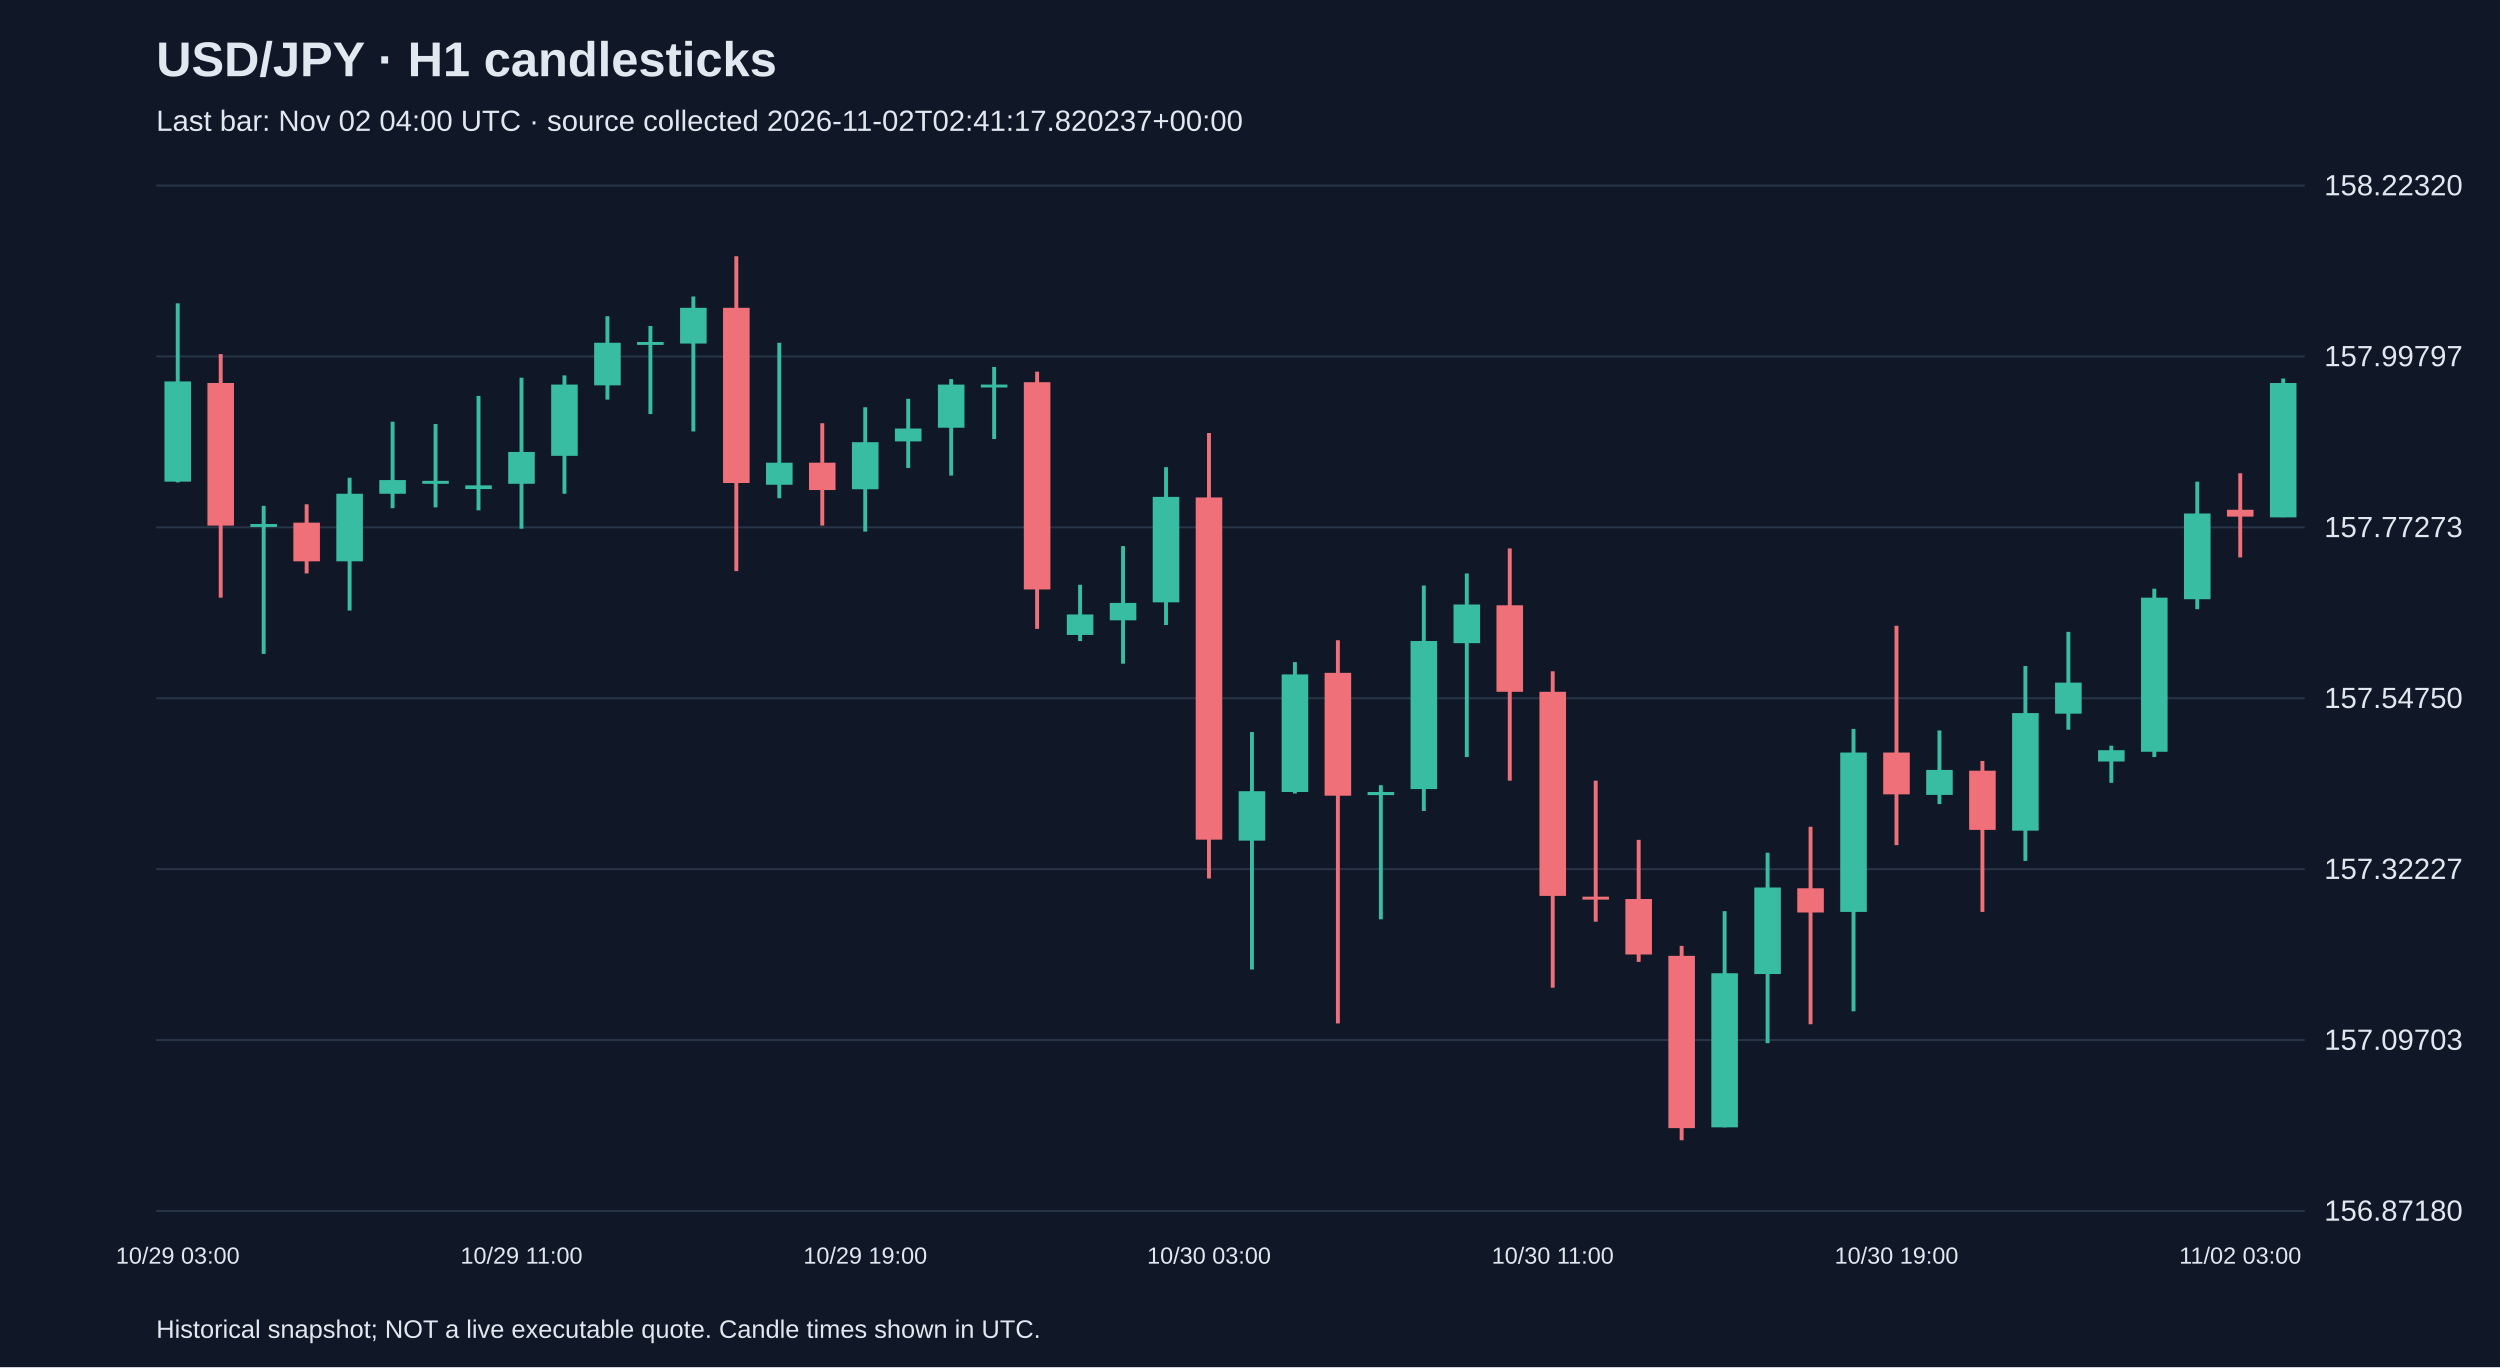
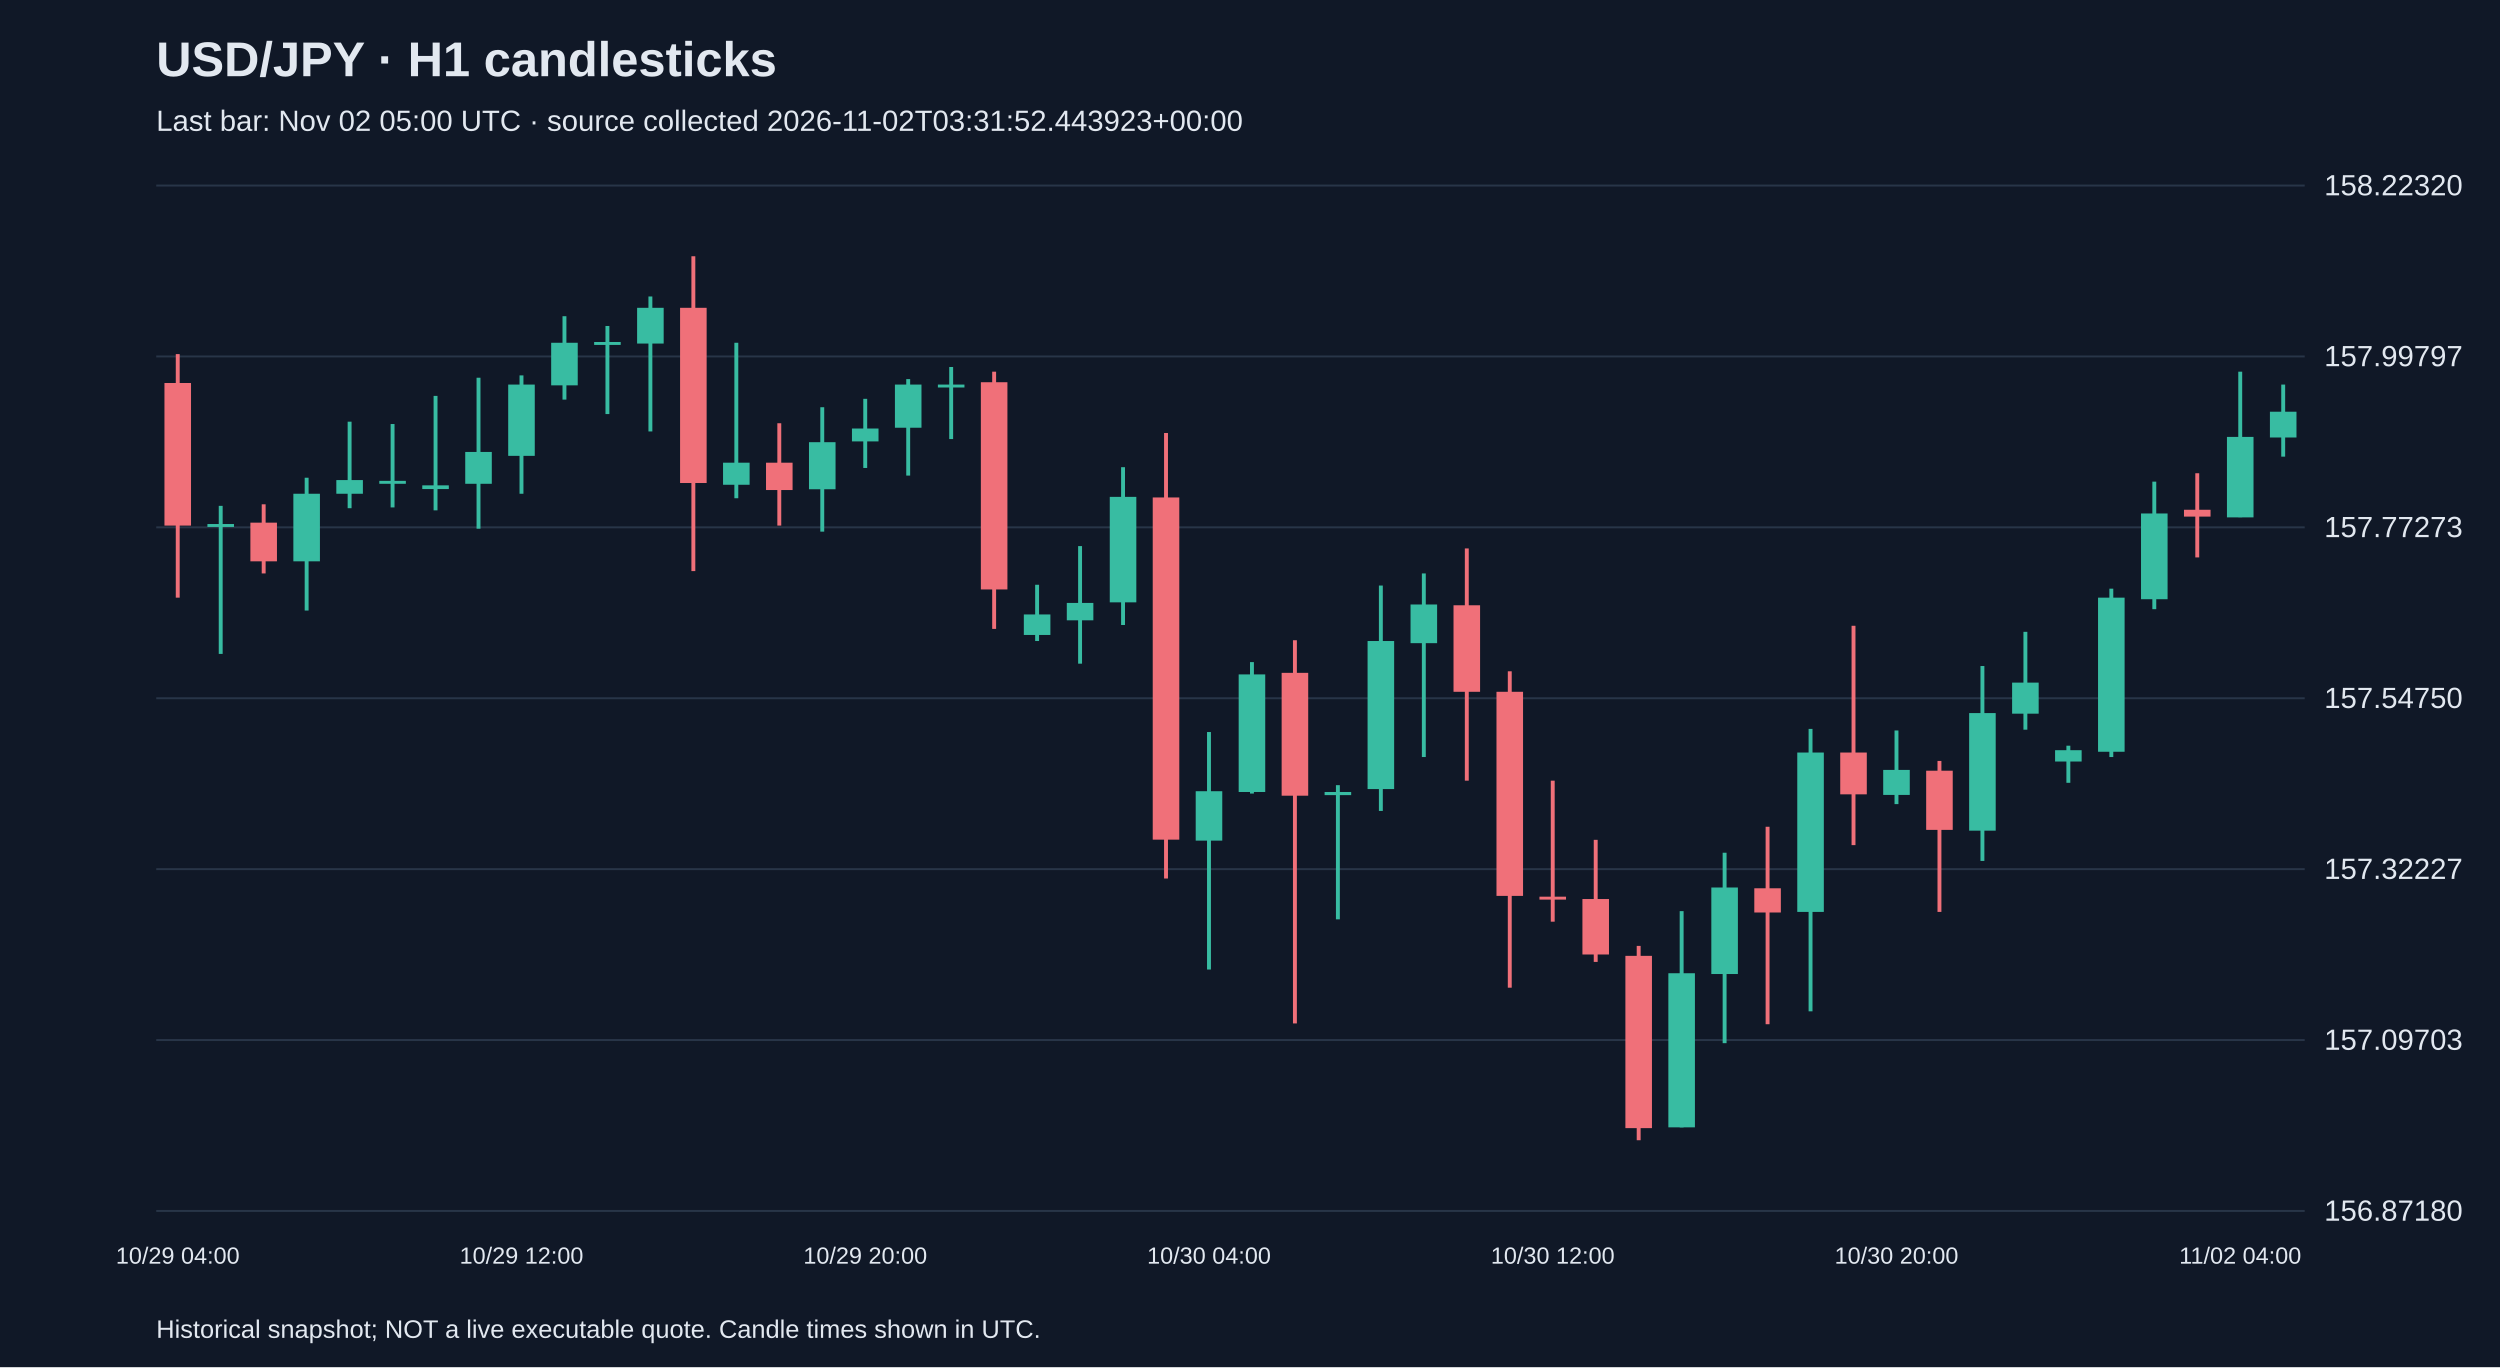
<svg xmlns="http://www.w3.org/2000/svg" viewBox="0 0 1280 700">
  <rect width="100%" height="100%" fill="#101827" />
  <style>text{font-family:Arial,sans-serif;fill:#e2e8f0}</style>
  <text x="80" y="39" font-size="25" font-weight="bold">USD/JPY · H1 candlesticks</text>
-   <text x="80" y="67" font-size="15" fill="#a6b1c5">Last bar: Nov 02 04:00 UTC · source collected 2026-11-02T02:41:17.820237+00:00</text>
+   <text x="80" y="67" font-size="15" fill="#a6b1c5">Last bar: Nov 02 05:00 UTC · source collected 2026-11-02T03:31:52.443923+00:00</text>
  <line x1="80" y1="620.0" x2="1180" y2="620.0" stroke="#283548" />
  <text x="1190" y="625.0" font-size="15">156.87180</text>
  <line x1="80" y1="532.5" x2="1180" y2="532.5" stroke="#283548" />
  <text x="1190" y="537.5" font-size="15">157.09703</text>
  <line x1="80" y1="445.0" x2="1180" y2="445.0" stroke="#283548" />
  <text x="1190" y="450.0" font-size="15">157.32227</text>
  <line x1="80" y1="357.5" x2="1180" y2="357.5" stroke="#283548" />
  <text x="1190" y="362.5" font-size="15">157.54750</text>
  <line x1="80" y1="270.0" x2="1180" y2="270.0" stroke="#283548" />
  <text x="1190" y="275.0" font-size="15">157.77273</text>
  <line x1="80" y1="182.5" x2="1180" y2="182.5" stroke="#283548" />
  <text x="1190" y="187.5" font-size="15">157.99797</text>
  <line x1="80" y1="95.0" x2="1180" y2="95.0" stroke="#283548" />
  <text x="1190" y="100.0" font-size="15">158.22320</text>
-   <line x1="91.0" y1="155.3" x2="91.0" y2="247.0" stroke="#38bca2" stroke-width="2" />
-   <rect x="84.2" y="195.3" width="13.6" height="51.3" fill="#38bca2" />
-   <text x="91.0" y="647" text-anchor="middle" font-size="12">10/29 03:00</text>
-   <line x1="113.0" y1="181.3" x2="113.0" y2="306.0" stroke="#f07079" stroke-width="2" />
-   <rect x="106.2" y="196.1" width="13.6" height="73.0" fill="#f07079" />
-   <line x1="135.0" y1="259.0" x2="135.0" y2="334.8" stroke="#38bca2" stroke-width="2" />
-   <rect x="128.2" y="268.3" width="13.6" height="1.5" fill="#38bca2" />
-   <line x1="157.0" y1="258.2" x2="157.0" y2="293.6" stroke="#f07079" stroke-width="2" />
-   <rect x="150.2" y="267.6" width="13.6" height="19.8" fill="#f07079" />
-   <line x1="179.0" y1="244.6" x2="179.0" y2="312.6" stroke="#38bca2" stroke-width="2" />
-   <rect x="172.2" y="252.8" width="13.6" height="34.6" fill="#38bca2" />
-   <line x1="201.0" y1="215.9" x2="201.0" y2="260.2" stroke="#38bca2" stroke-width="2" />
-   <rect x="194.2" y="245.8" width="13.6" height="7.0" fill="#38bca2" />
-   <line x1="223.0" y1="217.1" x2="223.0" y2="259.8" stroke="#38bca2" stroke-width="2" />
-   <rect x="216.2" y="246.2" width="13.6" height="1.5" fill="#38bca2" />
-   <line x1="245.0" y1="202.7" x2="245.0" y2="261.3" stroke="#38bca2" stroke-width="2" />
-   <rect x="238.2" y="248.5" width="13.6" height="1.9" fill="#38bca2" />
-   <line x1="267.0" y1="193.4" x2="267.0" y2="270.7" stroke="#38bca2" stroke-width="2" />
-   <rect x="260.2" y="231.4" width="13.6" height="16.3" fill="#38bca2" />
-   <text x="267.0" y="647" text-anchor="middle" font-size="12">10/29 11:00</text>
-   <line x1="289.0" y1="192.2" x2="289.0" y2="252.8" stroke="#38bca2" stroke-width="2" />
-   <rect x="282.2" y="196.9" width="13.6" height="36.5" fill="#38bca2" />
-   <line x1="311.0" y1="161.9" x2="311.0" y2="204.6" stroke="#38bca2" stroke-width="2" />
-   <rect x="304.2" y="175.5" width="13.6" height="21.8" fill="#38bca2" />
-   <line x1="333.0" y1="166.9" x2="333.0" y2="212.0" stroke="#38bca2" stroke-width="2" />
-   <rect x="326.2" y="175.1" width="13.6" height="1.5" fill="#38bca2" />
-   <line x1="355.0" y1="151.8" x2="355.0" y2="220.9" stroke="#38bca2" stroke-width="2" />
-   <rect x="348.2" y="157.6" width="13.6" height="18.3" fill="#38bca2" />
-   <line x1="377.0" y1="131.2" x2="377.0" y2="292.4" stroke="#f07079" stroke-width="2" />
-   <rect x="370.2" y="157.6" width="13.6" height="89.7" fill="#f07079" />
-   <line x1="399.0" y1="175.5" x2="399.0" y2="255.1" stroke="#38bca2" stroke-width="2" />
-   <rect x="392.2" y="236.9" width="13.6" height="11.3" fill="#38bca2" />
-   <line x1="421.0" y1="216.7" x2="421.0" y2="269.1" stroke="#f07079" stroke-width="2" />
-   <rect x="414.2" y="236.9" width="13.6" height="14.0" fill="#f07079" />
-   <line x1="443.0" y1="208.5" x2="443.0" y2="272.2" stroke="#38bca2" stroke-width="2" />
-   <rect x="436.2" y="226.4" width="13.6" height="24.1" fill="#38bca2" />
-   <text x="443.0" y="647" text-anchor="middle" font-size="12">10/29 19:00</text>
-   <line x1="465.0" y1="204.2" x2="465.0" y2="239.6" stroke="#38bca2" stroke-width="2" />
-   <rect x="458.2" y="219.4" width="13.6" height="6.6" fill="#38bca2" />
-   <line x1="487.0" y1="194.1" x2="487.0" y2="243.5" stroke="#38bca2" stroke-width="2" />
-   <rect x="480.2" y="196.9" width="13.6" height="22.1" fill="#38bca2" />
-   <line x1="509.0" y1="187.9" x2="509.0" y2="224.8" stroke="#38bca2" stroke-width="2" />
-   <rect x="502.2" y="196.9" width="13.6" height="1.5" fill="#38bca2" />
-   <line x1="531.0" y1="190.3" x2="531.0" y2="322.0" stroke="#f07079" stroke-width="2" />
-   <rect x="524.2" y="195.7" width="13.6" height="106.1" fill="#f07079" />
-   <line x1="553.0" y1="299.4" x2="553.0" y2="328.2" stroke="#38bca2" stroke-width="2" />
-   <rect x="546.2" y="314.6" width="13.6" height="10.5" fill="#38bca2" />
-   <line x1="575.0" y1="279.6" x2="575.0" y2="339.8" stroke="#38bca2" stroke-width="2" />
-   <rect x="568.2" y="308.7" width="13.6" height="8.9" fill="#38bca2" />
-   <line x1="597.0" y1="239.2" x2="597.0" y2="320.0" stroke="#38bca2" stroke-width="2" />
-   <rect x="590.2" y="254.4" width="13.6" height="54.0" fill="#38bca2" />
-   <line x1="619.0" y1="221.7" x2="619.0" y2="449.8" stroke="#f07079" stroke-width="2" />
-   <rect x="612.2" y="254.7" width="13.6" height="175.2" fill="#f07079" />
-   <text x="619.0" y="647" text-anchor="middle" font-size="12">10/30 03:00</text>
-   <line x1="641.0" y1="374.8" x2="641.0" y2="496.4" stroke="#38bca2" stroke-width="2" />
-   <rect x="634.2" y="405.1" width="13.6" height="25.3" fill="#38bca2" />
-   <line x1="663.0" y1="339.0" x2="663.0" y2="406.3" stroke="#38bca2" stroke-width="2" />
-   <rect x="656.2" y="345.3" width="13.6" height="60.2" fill="#38bca2" />
-   <line x1="685.0" y1="327.8" x2="685.0" y2="524.0" stroke="#f07079" stroke-width="2" />
-   <rect x="678.2" y="344.5" width="13.6" height="62.9" fill="#f07079" />
-   <line x1="707.0" y1="402.0" x2="707.0" y2="470.7" stroke="#38bca2" stroke-width="2" />
-   <rect x="700.2" y="405.5" width="13.6" height="1.6" fill="#38bca2" />
-   <line x1="729.0" y1="299.8" x2="729.0" y2="415.2" stroke="#38bca2" stroke-width="2" />
-   <rect x="722.2" y="328.2" width="13.6" height="75.8" fill="#38bca2" />
-   <line x1="751.0" y1="293.6" x2="751.0" y2="387.6" stroke="#38bca2" stroke-width="2" />
-   <rect x="744.2" y="309.5" width="13.6" height="19.8" fill="#38bca2" />
-   <line x1="773.0" y1="280.8" x2="773.0" y2="399.7" stroke="#f07079" stroke-width="2" />
-   <rect x="766.2" y="309.9" width="13.6" height="44.3" fill="#f07079" />
-   <line x1="795.0" y1="343.7" x2="795.0" y2="505.7" stroke="#f07079" stroke-width="2" />
-   <rect x="788.2" y="354.2" width="13.6" height="104.5" fill="#f07079" />
-   <text x="795.0" y="647" text-anchor="middle" font-size="12">10/30 11:00</text>
-   <line x1="817.0" y1="399.7" x2="817.0" y2="471.9" stroke="#f07079" stroke-width="2" />
-   <rect x="810.2" y="459.1" width="13.6" height="1.5" fill="#f07079" />
-   <line x1="839.0" y1="430.0" x2="839.0" y2="492.5" stroke="#f07079" stroke-width="2" />
-   <rect x="832.2" y="460.3" width="13.6" height="28.4" fill="#f07079" />
-   <line x1="861.0" y1="484.3" x2="861.0" y2="583.8" stroke="#f07079" stroke-width="2" />
-   <rect x="854.2" y="489.4" width="13.6" height="88.2" fill="#f07079" />
-   <line x1="883.0" y1="466.5" x2="883.0" y2="577.2" stroke="#38bca2" stroke-width="2" />
-   <rect x="876.2" y="498.3" width="13.6" height="78.9" fill="#38bca2" />
-   <line x1="905.0" y1="436.6" x2="905.0" y2="534.1" stroke="#38bca2" stroke-width="2" />
-   <rect x="898.2" y="454.4" width="13.6" height="44.3" fill="#38bca2" />
-   <line x1="927.0" y1="423.3" x2="927.0" y2="524.4" stroke="#f07079" stroke-width="2" />
-   <rect x="920.2" y="454.8" width="13.6" height="12.4" fill="#f07079" />
-   <line x1="949.0" y1="373.2" x2="949.0" y2="517.8" stroke="#38bca2" stroke-width="2" />
-   <rect x="942.2" y="385.3" width="13.6" height="81.6" fill="#38bca2" />
-   <line x1="971.0" y1="320.4" x2="971.0" y2="432.7" stroke="#f07079" stroke-width="2" />
-   <rect x="964.2" y="385.3" width="13.6" height="21.4" fill="#f07079" />
-   <text x="971.0" y="647" text-anchor="middle" font-size="12">10/30 19:00</text>
-   <line x1="993.0" y1="374.0" x2="993.0" y2="411.7" stroke="#38bca2" stroke-width="2" />
-   <rect x="986.2" y="394.2" width="13.6" height="12.8" fill="#38bca2" />
-   <line x1="1015.0" y1="389.6" x2="1015.0" y2="466.9" stroke="#f07079" stroke-width="2" />
-   <rect x="1008.2" y="394.6" width="13.6" height="30.3" fill="#f07079" />
-   <line x1="1037.0" y1="341.0" x2="1037.0" y2="440.8" stroke="#38bca2" stroke-width="2" />
-   <rect x="1030.2" y="365.1" width="13.6" height="60.2" fill="#38bca2" />
-   <line x1="1059.0" y1="323.5" x2="1059.0" y2="373.6" stroke="#38bca2" stroke-width="2" />
-   <rect x="1052.2" y="349.5" width="13.6" height="15.9" fill="#38bca2" />
-   <line x1="1081.0" y1="381.8" x2="1081.0" y2="400.8" stroke="#38bca2" stroke-width="2" />
-   <rect x="1074.2" y="384.1" width="13.6" height="5.8" fill="#38bca2" />
-   <line x1="1103.0" y1="301.4" x2="1103.0" y2="387.6" stroke="#38bca2" stroke-width="2" />
-   <rect x="1096.2" y="306.0" width="13.6" height="78.9" fill="#38bca2" />
-   <line x1="1125.0" y1="246.6" x2="1125.0" y2="311.9" stroke="#38bca2" stroke-width="2" />
-   <rect x="1118.2" y="262.9" width="13.6" height="43.9" fill="#38bca2" />
-   <line x1="1147.0" y1="242.3" x2="1147.0" y2="285.4" stroke="#f07079" stroke-width="2" />
-   <rect x="1140.2" y="261.0" width="13.6" height="3.5" fill="#f07079" />
-   <text x="1147.0" y="647" text-anchor="middle" font-size="12">11/02 03:00</text>
-   <line x1="1169.0" y1="193.8" x2="1169.0" y2="264.8" stroke="#38bca2" stroke-width="2" />
-   <rect x="1162.2" y="196.1" width="13.6" height="68.8" fill="#38bca2" />
+   <line x1="91.0" y1="181.3" x2="91.0" y2="306.0" stroke="#f07079" stroke-width="2" />
+   <rect x="84.2" y="196.1" width="13.6" height="73.0" fill="#f07079" />
+   <text x="91.0" y="647" text-anchor="middle" font-size="12">10/29 04:00</text>
+   <line x1="113.0" y1="259.0" x2="113.0" y2="334.8" stroke="#38bca2" stroke-width="2" />
+   <rect x="106.2" y="268.3" width="13.6" height="1.5" fill="#38bca2" />
+   <line x1="135.0" y1="258.2" x2="135.0" y2="293.6" stroke="#f07079" stroke-width="2" />
+   <rect x="128.2" y="267.6" width="13.6" height="19.8" fill="#f07079" />
+   <line x1="157.0" y1="244.6" x2="157.0" y2="312.6" stroke="#38bca2" stroke-width="2" />
+   <rect x="150.2" y="252.8" width="13.6" height="34.6" fill="#38bca2" />
+   <line x1="179.0" y1="215.9" x2="179.0" y2="260.2" stroke="#38bca2" stroke-width="2" />
+   <rect x="172.2" y="245.8" width="13.6" height="7.0" fill="#38bca2" />
+   <line x1="201.0" y1="217.1" x2="201.0" y2="259.8" stroke="#38bca2" stroke-width="2" />
+   <rect x="194.2" y="246.2" width="13.6" height="1.5" fill="#38bca2" />
+   <line x1="223.0" y1="202.7" x2="223.0" y2="261.3" stroke="#38bca2" stroke-width="2" />
+   <rect x="216.2" y="248.5" width="13.6" height="1.9" fill="#38bca2" />
+   <line x1="245.0" y1="193.4" x2="245.0" y2="270.7" stroke="#38bca2" stroke-width="2" />
+   <rect x="238.2" y="231.4" width="13.6" height="16.3" fill="#38bca2" />
+   <line x1="267.0" y1="192.2" x2="267.0" y2="252.8" stroke="#38bca2" stroke-width="2" />
+   <rect x="260.2" y="196.9" width="13.6" height="36.5" fill="#38bca2" />
+   <text x="267.0" y="647" text-anchor="middle" font-size="12">10/29 12:00</text>
+   <line x1="289.0" y1="161.9" x2="289.0" y2="204.6" stroke="#38bca2" stroke-width="2" />
+   <rect x="282.2" y="175.5" width="13.6" height="21.8" fill="#38bca2" />
+   <line x1="311.0" y1="166.9" x2="311.0" y2="212.0" stroke="#38bca2" stroke-width="2" />
+   <rect x="304.2" y="175.1" width="13.6" height="1.5" fill="#38bca2" />
+   <line x1="333.0" y1="151.8" x2="333.0" y2="220.9" stroke="#38bca2" stroke-width="2" />
+   <rect x="326.2" y="157.6" width="13.6" height="18.3" fill="#38bca2" />
+   <line x1="355.0" y1="131.2" x2="355.0" y2="292.4" stroke="#f07079" stroke-width="2" />
+   <rect x="348.2" y="157.6" width="13.6" height="89.7" fill="#f07079" />
+   <line x1="377.0" y1="175.5" x2="377.0" y2="255.1" stroke="#38bca2" stroke-width="2" />
+   <rect x="370.2" y="236.9" width="13.6" height="11.3" fill="#38bca2" />
+   <line x1="399.0" y1="216.7" x2="399.0" y2="269.1" stroke="#f07079" stroke-width="2" />
+   <rect x="392.2" y="236.9" width="13.6" height="14.0" fill="#f07079" />
+   <line x1="421.0" y1="208.5" x2="421.0" y2="272.2" stroke="#38bca2" stroke-width="2" />
+   <rect x="414.2" y="226.4" width="13.6" height="24.1" fill="#38bca2" />
+   <line x1="443.0" y1="204.2" x2="443.0" y2="239.6" stroke="#38bca2" stroke-width="2" />
+   <rect x="436.2" y="219.4" width="13.6" height="6.6" fill="#38bca2" />
+   <text x="443.0" y="647" text-anchor="middle" font-size="12">10/29 20:00</text>
+   <line x1="465.0" y1="194.1" x2="465.0" y2="243.5" stroke="#38bca2" stroke-width="2" />
+   <rect x="458.2" y="196.9" width="13.6" height="22.1" fill="#38bca2" />
+   <line x1="487.0" y1="187.9" x2="487.0" y2="224.8" stroke="#38bca2" stroke-width="2" />
+   <rect x="480.2" y="196.9" width="13.6" height="1.5" fill="#38bca2" />
+   <line x1="509.0" y1="190.3" x2="509.0" y2="322.0" stroke="#f07079" stroke-width="2" />
+   <rect x="502.2" y="195.7" width="13.6" height="106.1" fill="#f07079" />
+   <line x1="531.0" y1="299.4" x2="531.0" y2="328.2" stroke="#38bca2" stroke-width="2" />
+   <rect x="524.2" y="314.6" width="13.6" height="10.5" fill="#38bca2" />
+   <line x1="553.0" y1="279.6" x2="553.0" y2="339.8" stroke="#38bca2" stroke-width="2" />
+   <rect x="546.2" y="308.7" width="13.6" height="8.9" fill="#38bca2" />
+   <line x1="575.0" y1="239.2" x2="575.0" y2="320.0" stroke="#38bca2" stroke-width="2" />
+   <rect x="568.2" y="254.4" width="13.6" height="54.0" fill="#38bca2" />
+   <line x1="597.0" y1="221.7" x2="597.0" y2="449.8" stroke="#f07079" stroke-width="2" />
+   <rect x="590.2" y="254.7" width="13.6" height="175.2" fill="#f07079" />
+   <line x1="619.0" y1="374.8" x2="619.0" y2="496.4" stroke="#38bca2" stroke-width="2" />
+   <rect x="612.2" y="405.1" width="13.6" height="25.3" fill="#38bca2" />
+   <text x="619.0" y="647" text-anchor="middle" font-size="12">10/30 04:00</text>
+   <line x1="641.0" y1="339.0" x2="641.0" y2="406.3" stroke="#38bca2" stroke-width="2" />
+   <rect x="634.2" y="345.3" width="13.6" height="60.2" fill="#38bca2" />
+   <line x1="663.0" y1="327.8" x2="663.0" y2="524.0" stroke="#f07079" stroke-width="2" />
+   <rect x="656.2" y="344.5" width="13.6" height="62.9" fill="#f07079" />
+   <line x1="685.0" y1="402.0" x2="685.0" y2="470.7" stroke="#38bca2" stroke-width="2" />
+   <rect x="678.2" y="405.5" width="13.6" height="1.6" fill="#38bca2" />
+   <line x1="707.0" y1="299.8" x2="707.0" y2="415.2" stroke="#38bca2" stroke-width="2" />
+   <rect x="700.2" y="328.2" width="13.6" height="75.8" fill="#38bca2" />
+   <line x1="729.0" y1="293.6" x2="729.0" y2="387.6" stroke="#38bca2" stroke-width="2" />
+   <rect x="722.2" y="309.5" width="13.6" height="19.8" fill="#38bca2" />
+   <line x1="751.0" y1="280.8" x2="751.0" y2="399.7" stroke="#f07079" stroke-width="2" />
+   <rect x="744.2" y="309.9" width="13.6" height="44.3" fill="#f07079" />
+   <line x1="773.0" y1="343.7" x2="773.0" y2="505.7" stroke="#f07079" stroke-width="2" />
+   <rect x="766.2" y="354.2" width="13.6" height="104.5" fill="#f07079" />
+   <line x1="795.0" y1="399.7" x2="795.0" y2="471.9" stroke="#f07079" stroke-width="2" />
+   <rect x="788.2" y="459.1" width="13.6" height="1.5" fill="#f07079" />
+   <text x="795.0" y="647" text-anchor="middle" font-size="12">10/30 12:00</text>
+   <line x1="817.0" y1="430.0" x2="817.0" y2="492.5" stroke="#f07079" stroke-width="2" />
+   <rect x="810.2" y="460.3" width="13.6" height="28.4" fill="#f07079" />
+   <line x1="839.0" y1="484.3" x2="839.0" y2="583.8" stroke="#f07079" stroke-width="2" />
+   <rect x="832.2" y="489.4" width="13.6" height="88.2" fill="#f07079" />
+   <line x1="861.0" y1="466.5" x2="861.0" y2="577.2" stroke="#38bca2" stroke-width="2" />
+   <rect x="854.2" y="498.3" width="13.6" height="78.9" fill="#38bca2" />
+   <line x1="883.0" y1="436.6" x2="883.0" y2="534.1" stroke="#38bca2" stroke-width="2" />
+   <rect x="876.2" y="454.4" width="13.6" height="44.3" fill="#38bca2" />
+   <line x1="905.0" y1="423.3" x2="905.0" y2="524.4" stroke="#f07079" stroke-width="2" />
+   <rect x="898.2" y="454.8" width="13.6" height="12.4" fill="#f07079" />
+   <line x1="927.0" y1="373.2" x2="927.0" y2="517.8" stroke="#38bca2" stroke-width="2" />
+   <rect x="920.2" y="385.3" width="13.6" height="81.6" fill="#38bca2" />
+   <line x1="949.0" y1="320.4" x2="949.0" y2="432.7" stroke="#f07079" stroke-width="2" />
+   <rect x="942.2" y="385.3" width="13.6" height="21.4" fill="#f07079" />
+   <line x1="971.0" y1="374.0" x2="971.0" y2="411.7" stroke="#38bca2" stroke-width="2" />
+   <rect x="964.2" y="394.2" width="13.6" height="12.8" fill="#38bca2" />
+   <text x="971.0" y="647" text-anchor="middle" font-size="12">10/30 20:00</text>
+   <line x1="993.0" y1="389.6" x2="993.0" y2="466.9" stroke="#f07079" stroke-width="2" />
+   <rect x="986.2" y="394.6" width="13.6" height="30.3" fill="#f07079" />
+   <line x1="1015.0" y1="341.0" x2="1015.0" y2="440.8" stroke="#38bca2" stroke-width="2" />
+   <rect x="1008.2" y="365.1" width="13.6" height="60.2" fill="#38bca2" />
+   <line x1="1037.0" y1="323.5" x2="1037.0" y2="373.6" stroke="#38bca2" stroke-width="2" />
+   <rect x="1030.2" y="349.5" width="13.6" height="15.9" fill="#38bca2" />
+   <line x1="1059.0" y1="381.8" x2="1059.0" y2="400.8" stroke="#38bca2" stroke-width="2" />
+   <rect x="1052.2" y="384.1" width="13.6" height="5.8" fill="#38bca2" />
+   <line x1="1081.0" y1="301.4" x2="1081.0" y2="387.6" stroke="#38bca2" stroke-width="2" />
+   <rect x="1074.2" y="306.0" width="13.6" height="78.9" fill="#38bca2" />
+   <line x1="1103.0" y1="246.6" x2="1103.0" y2="311.9" stroke="#38bca2" stroke-width="2" />
+   <rect x="1096.2" y="262.9" width="13.6" height="43.9" fill="#38bca2" />
+   <line x1="1125.0" y1="242.3" x2="1125.0" y2="285.4" stroke="#f07079" stroke-width="2" />
+   <rect x="1118.2" y="261.0" width="13.6" height="3.5" fill="#f07079" />
+   <line x1="1147.0" y1="190.3" x2="1147.0" y2="264.8" stroke="#38bca2" stroke-width="2" />
+   <rect x="1140.2" y="223.7" width="13.6" height="41.2" fill="#38bca2" />
+   <text x="1147.0" y="647" text-anchor="middle" font-size="12">11/02 04:00</text>
+   <line x1="1169.0" y1="196.9" x2="1169.0" y2="233.8" stroke="#38bca2" stroke-width="2" />
+   <rect x="1162.2" y="210.8" width="13.6" height="13.2" fill="#38bca2" />
  <text x="80" y="685" font-size="13">Historical snapshot; NOT a live executable quote. Candle times shown in UTC.</text>
</svg>
